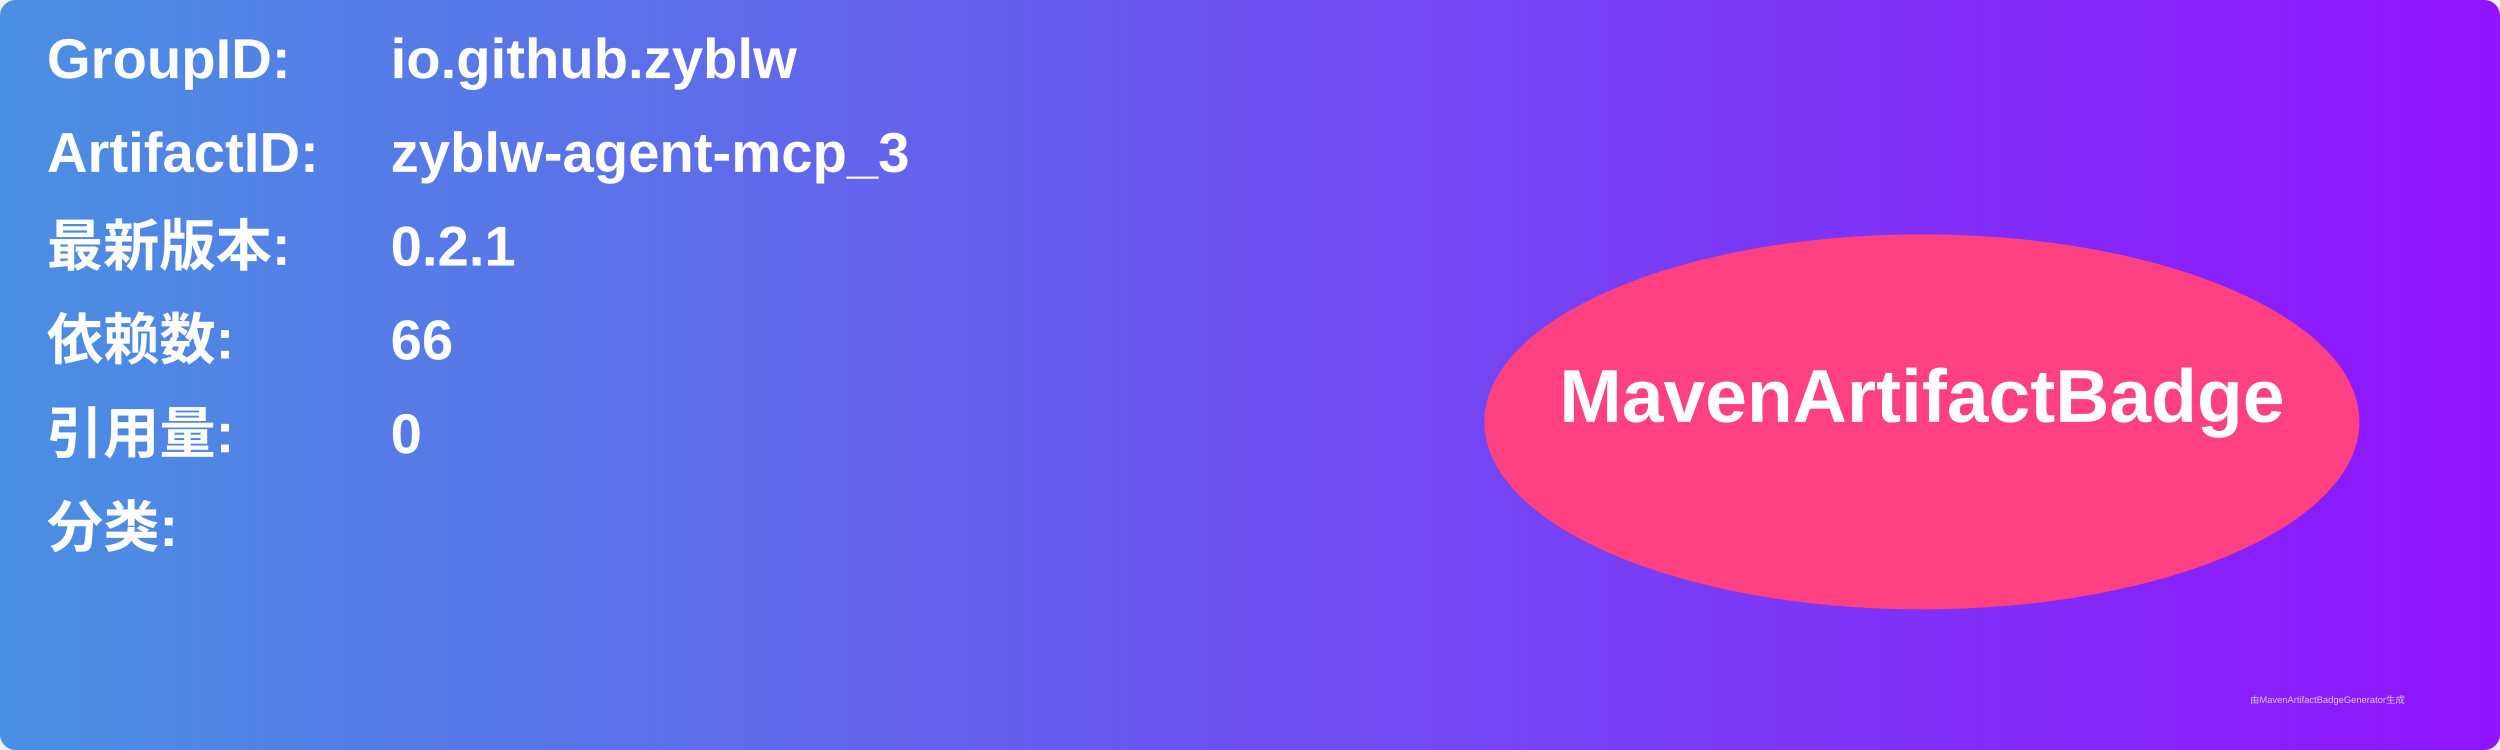
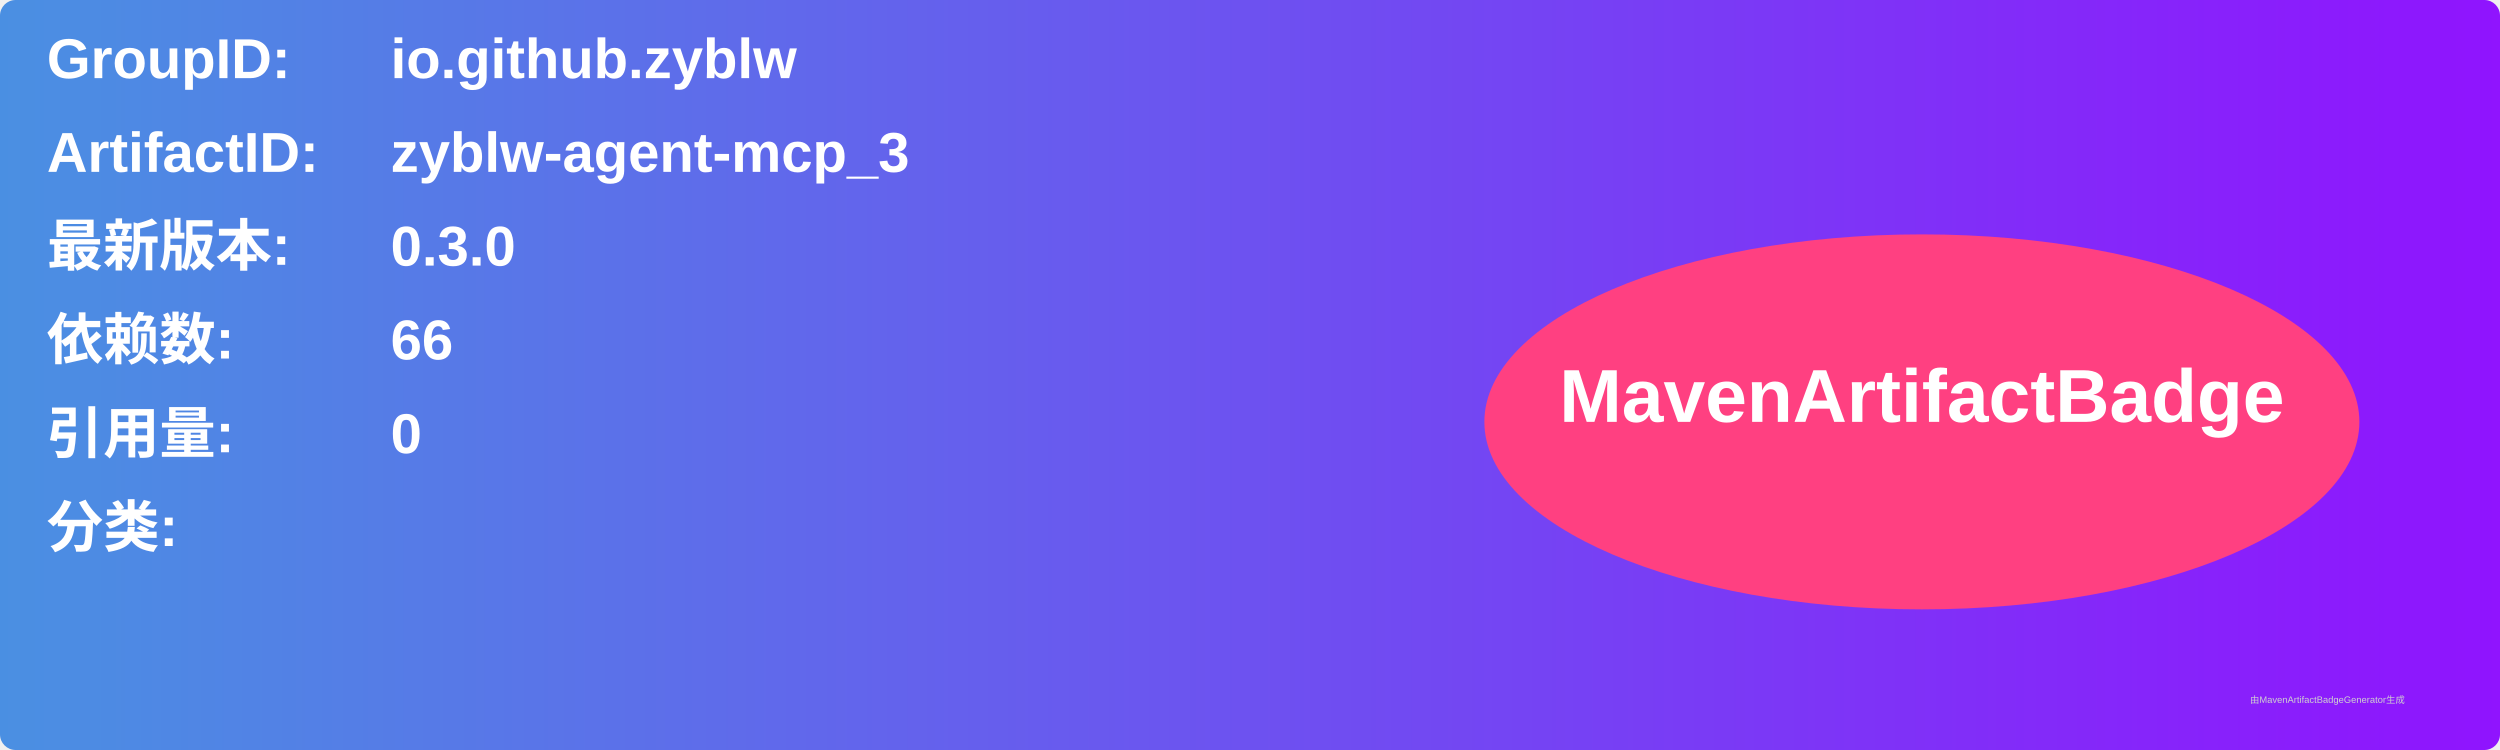
<svg xmlns="http://www.w3.org/2000/svg" width="800" height="240" viewBox="0 0 800 240">
  <linearGradient id="grad" x1="0%" y1="0%" x2="100%" y2="0%">
    <stop offset="0%" stop-color="#4a90e2" />
    <stop offset="100%" stop-color="#9013fe" />
  </linearGradient>
  <rect width="100%" height="100%" rx="5" ry="5" fill="url(#grad)" />
  <g transform="translate(15, 15)">
    <text x="0" y="10" font-family="Arial" font-size="18" fill="white" font-weight="bold" width="260">GroupID:</text>
    <text x="110" y="10" font-family="Arial" font-size="18" fill="white" font-weight="bold" width="460">io.github.zyblw</text>
    <text x="0" y="40" font-family="Arial" font-size="18" fill="white" font-weight="bold" width="260">ArtifactID:</text>
    <text x="110" y="40" font-family="Arial" font-size="18" fill="white" font-weight="bold" width="460">zyblw-agent-mcp_3</text>
    <text x="0" y="70" font-family="Arial" font-size="18" fill="white" font-weight="bold">最新版本:</text>
    <text x="110" y="70" font-family="Arial" font-size="18" fill="white" font-weight="bold">
-       <tspan font-weight="bold">0.2.1</tspan>
+       <tspan font-weight="bold">0.3.0</tspan>
    </text>
    <text x="0" y="100" font-family="Arial" font-size="18" fill="white" font-weight="bold">依赖数: </text>
    <text x="110" y="100" font-family="Arial" font-size="18" fill="white">
      <tspan font-weight="bold">66</tspan>
    </text>
    <text x="0" y="130" font-family="Arial" font-size="18" fill="white" font-weight="bold">引用量: </text>
    <text x="110" y="130" font-family="Arial" font-size="18" fill="white">
      <tspan font-weight="bold">0</tspan>
    </text>
    <text x="0" y="160" font-family="Arial" font-size="18" fill="white" font-weight="bold">分类:</text>
    <text x="10" y="190" font-family="Arial" font-size="10" fill="white">
      <tspan font-weight="bold" />
    </text>
    <ellipse cx="600" cy="120" rx="140" ry="60" fill="#ff4081" />
    <text x="600" y="120" text-anchor="middle" font-family="Arial" font-size="24" fill="white" font-weight="bold">MavenArtifactBadge</text>
  </g>
  <text x="720" y="225" font-family="Arial" font-size="3" fill="#d0d0d0">由MavenArtifactBadgeGenerator生成</text>
</svg>
